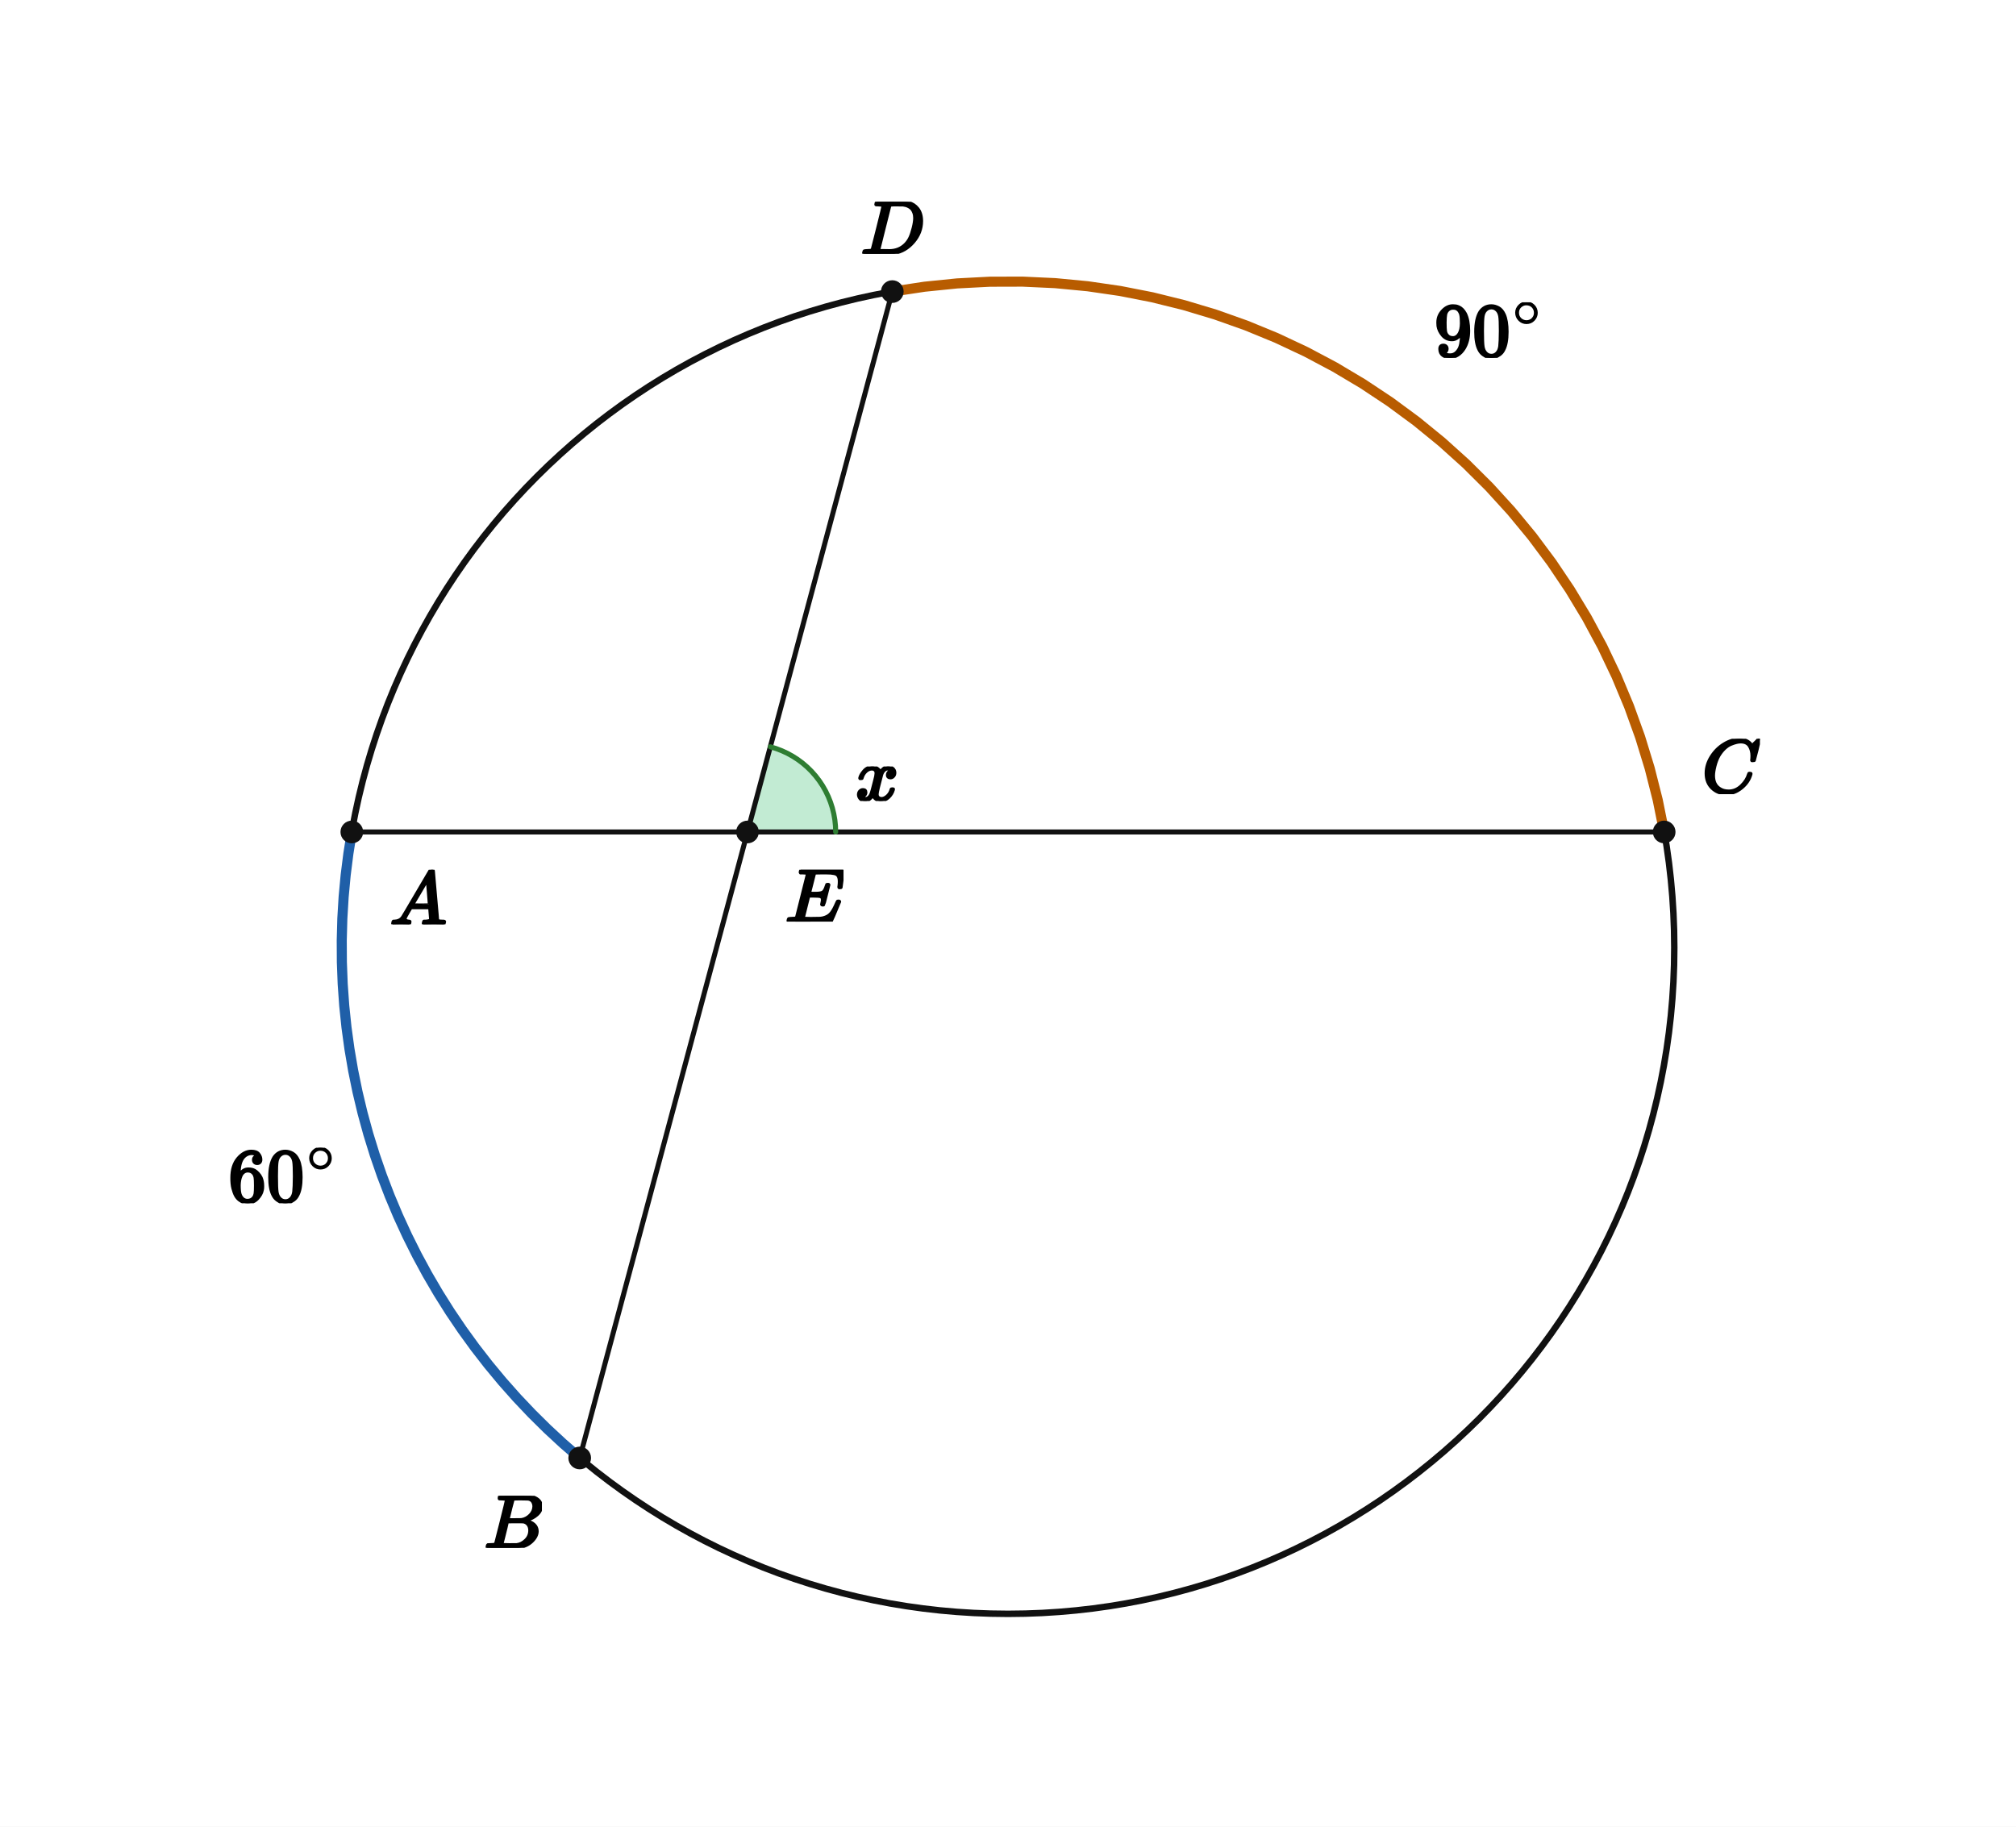
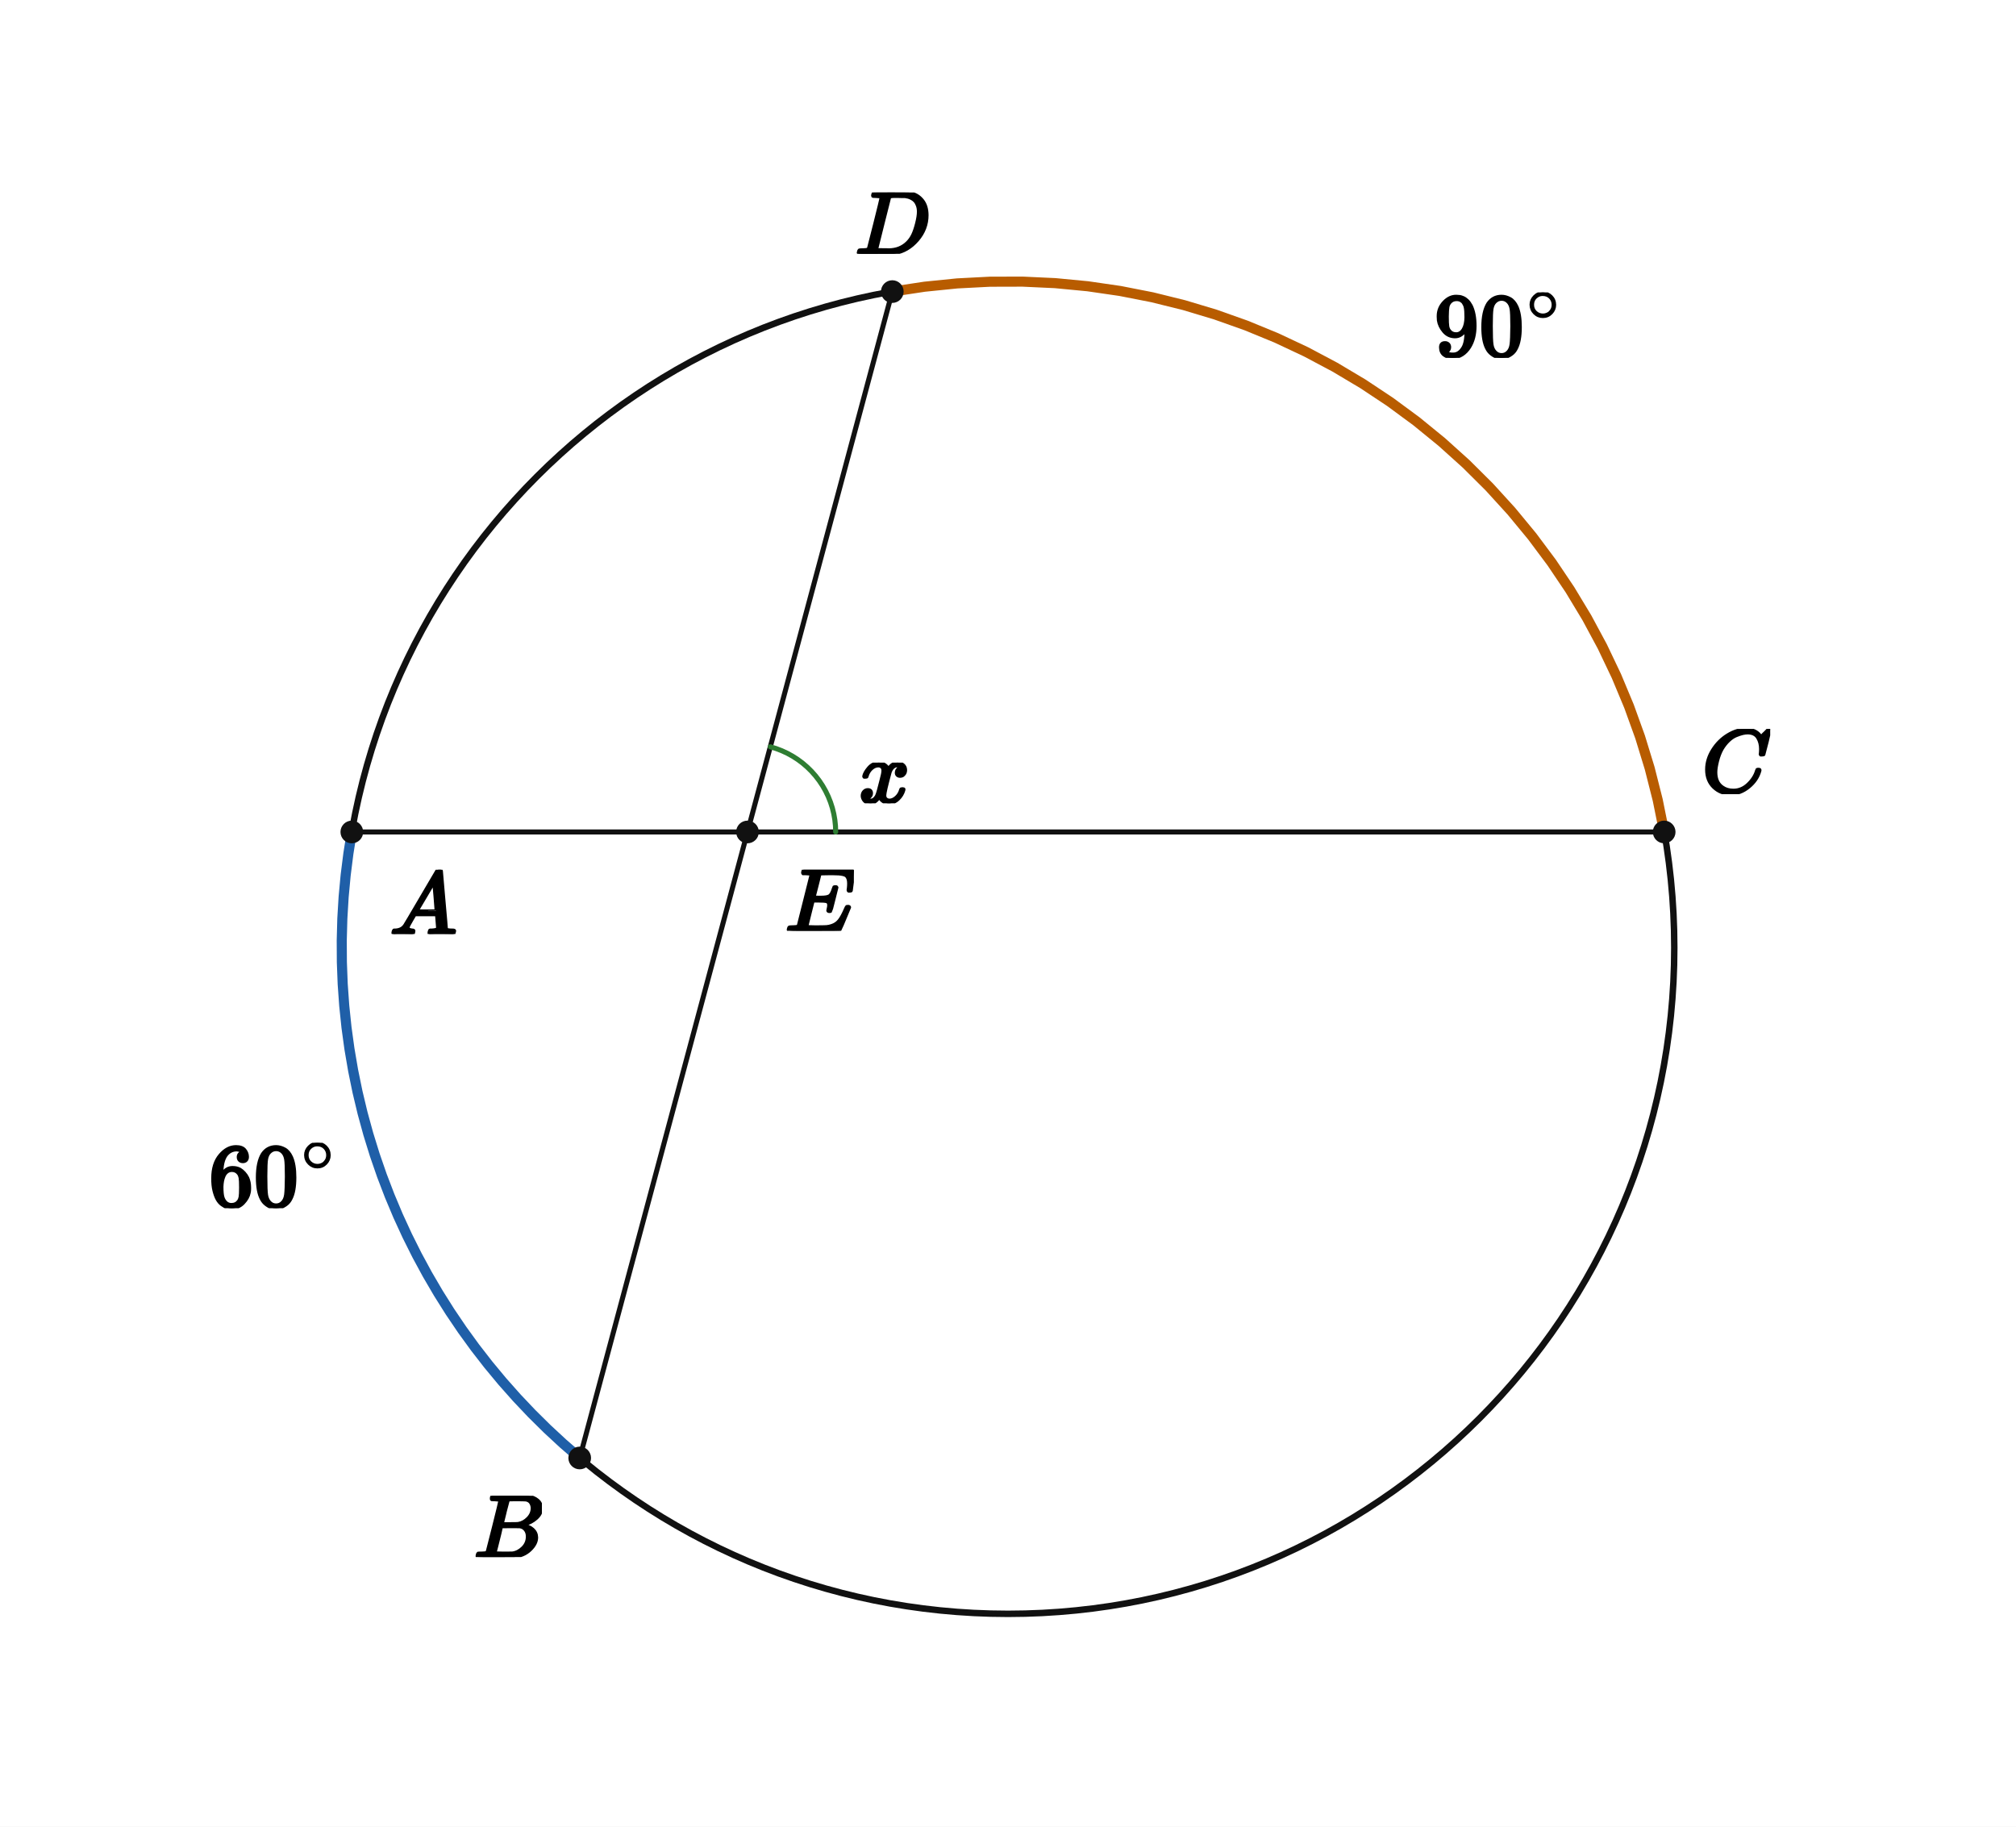
<svg xmlns="http://www.w3.org/2000/svg" viewBox="0 0 640 580" width="640" height="580" preserveAspectRatio="xMidYMid meet" role="img" aria-labelledby="visual-title visual-desc" data-engine-version="geometry-visual-v1" data-geometry-style-version="AP_GEOMETRY_PRINT_V1_0_DRAFT" data-geometry-preset="GEOMETRY_STANDARD" data-graph-style-version="AP_GRAPH_PRINT_V1_1_DRAFT" data-geometry-mode="COORDINATE_GEOMETRY_HYBRID" data-axis-scale-mode="EQUAL_UNIT" data-geometry-fact-hash="44136fa355b3678a1146ad16f7e8649e94fb4fc21fe77e8310c060f61caaff8a" data-visual-provenance="independent-facts-python" style="max-width:100%;height:auto;stroke-linejoin:round;stroke-linecap:round" data-publication-profile="fragment-publication-spike-v1" data-safe-margin="12">
  <rect width="640" height="580" fill="#fff" />
-   <g data-layer="12">
-     <polygon id="aP-sector" data-role="angleSector" stroke="none" stroke-width="1.6" fill="#6fcf97" data-owner-points="D E C" data-mark="angle" data-mark-id="aP" data-mark-index="0" data-mark-count="1" data-mark-side="INNER" fill-opacity="0.42" points="237.295,264.161 244.542,237.115 246.387,237.678 248.188,238.367 249.938,239.178 251.628,240.108 253.25,241.152 254.796,242.304 256.259,243.561 257.632,244.915 258.909,246.361 260.083,247.891 261.149,249.499 262.102,251.175 262.937,252.914 263.65,254.706 264.239,256.542 264.699,258.415 265.03,260.315 265.229,262.234 265.295,264.161" />
-   </g>
  <g data-layer="30">
    <line id="AC" data-role="line" stroke="#111" stroke-width="1.6" fill="none" x1="111.691" y1="264.161" x2="528.309" y2="264.161" />
  </g>
  <g data-layer="30">
    <line id="BD" data-role="line" stroke="#111" stroke-width="1.6" fill="none" x1="184.036" y1="462.927" x2="283.27" y2="92.583" />
  </g>
  <g data-layer="40">
    <circle id="circ" data-role="circle" stroke="#111" stroke-width="2.05" fill="none" cx="320" cy="300.892" r="211.522" />
  </g>
  <g data-layer="46">
    <polyline id="arcAB" data-role="circularArc" stroke="#1f5fa8" stroke-width="3.2" fill="none" data-owner-points="A B" data-center-point="O" data-owner-radius="10.0" data-sweep="CCW" data-mark="arc" data-mark-id="arcAB" points="111.691,264.161 110.601,270.997 109.735,277.864 109.094,284.756 108.679,291.665 108.491,298.584 108.528,305.506 108.793,312.423 109.283,319.327 109.999,326.212 110.94,333.069 112.105,339.892 113.492,346.674 115.1,353.406 116.928,360.082 118.974,366.694 121.234,373.237 123.708,379.701 126.391,386.082 129.282,392.371 132.378,398.562 135.674,404.648 139.167,410.624 142.854,416.482 146.731,422.216 150.794,427.82 155.037,433.288 159.457,438.615 164.05,443.794 168.809,448.82 173.73,453.688 178.807,458.392 184.036,462.927" />
  </g>
  <g data-layer="46">
    <polyline id="arcCD" data-role="circularArc" stroke="#b85c00" stroke-width="3.2" fill="none" data-owner-points="C D" data-center-point="O" data-owner-radius="10.0" data-sweep="CCW" data-mark="arc" data-mark-id="arcCD" points="528.309,264.161 526.255,253.984 523.705,243.92 520.664,233.994 517.14,224.228 513.141,214.647 508.677,205.274 503.758,196.131 498.396,187.241 492.604,178.624 486.397,170.302 479.789,162.295 472.796,154.622 465.435,147.3 457.723,140.349 449.68,133.785 441.324,127.623 432.676,121.879 423.757,116.566 414.587,111.696 405.19,107.283 395.587,103.336 385.803,99.865 375.859,96.879 365.782,94.384 355.594,92.386 345.32,90.891 334.985,89.901 324.614,89.42 314.232,89.448 303.864,89.986 293.535,91.032 283.27,92.583" />
  </g>
  <g data-layer="60">
    <polyline id="aP-arc-1" data-role="indicator" stroke="#2e7d32" stroke-width="1.6" fill="none" data-owner-points="D E C" data-mark="angle" data-mark-id="aP" data-mark-index="1" data-mark-count="1" data-mark-side="INNER" points="244.542,237.115 246.387,237.678 248.188,238.367 249.938,239.178 251.628,240.108 253.25,241.152 254.796,242.304 256.259,243.561 257.632,244.915 258.909,246.361 260.083,247.891 261.149,249.499 262.102,251.175 262.937,252.914 263.65,254.706 264.239,256.542 264.699,258.415 265.03,260.315 265.229,262.234 265.295,264.161" />
  </g>
  <g data-layer="70">
    <circle id="A" data-role="point" stroke="#111" stroke-width="0.8" fill="#111" cx="111.691" cy="264.161" r="3.2" />
  </g>
  <g data-layer="70">
    <circle id="B" data-role="point" stroke="#111" stroke-width="0.8" fill="#111" cx="184.036" cy="462.927" r="3.2" />
  </g>
  <g data-layer="70">
    <circle id="C" data-role="point" stroke="#111" stroke-width="0.8" fill="#111" cx="528.309" cy="264.161" r="3.2" />
  </g>
  <g data-layer="70">
    <circle id="D" data-role="point" stroke="#111" stroke-width="0.8" fill="#111" cx="283.27" cy="92.583" r="3.2" />
  </g>
  <g data-layer="70">
    <circle id="E" data-role="point" stroke="#111" stroke-width="0.8" fill="#111" cx="237.295" cy="264.161" r="3.2" />
  </g>
  <g data-layer="90">
-     <g id="aP-label" data-label-kind="EQUATION_LABEL" data-priority="0" data-font-px="24.2" data-owner="aP" data-fragment-sha="sha256:5cf49c4118ab2250c21b407609e2bd8d33ceb2eedeb15a74b6298850d981055e" transform="translate(271.5609 243.3631)">
-       <svg width="13.842" height="10.963" viewBox="0 0 13.842 10.963" data-outline-width="13.8424" data-outline-height="10.9626" id="lb-5ea8d5979966faddb80b622851405e08750f7c8b44846b306ece38599d986fe3" data-owner="aP" data-fact-role="GIVEN">
-         <g data-outline-units-per-em="1000" transform="translate(0 10.6964) scale(0.0242)">
+     <g id="aP-label" data-label-kind="EQUATION_LABEL" data-priority="0" data-font-px="28.5" data-owner="aP" data-fragment-sha="sha256:e40735ff004043cb7cb0ef0943b561c89214aadc88d11d211412fc8b86ff1d25" transform="translate(272.6665 242.1473)">
+       <svg width="16.302" height="12.911" viewBox="0 0 16.302 12.911" data-outline-width="16.302" data-outline-height="12.9105" id="lb-5ea8d5979966faddb80b622851405e08750f7c8b44846b306ece38599d986fe3" data-owner="aP" data-fact-role="GIVEN">
+         <g data-outline-units-per-em="1000" transform="translate(0 12.597) scale(0.0285)">
          <g stroke="currentColor" fill="currentColor" stroke-width="30" transform="scale(1,-1)">
            <g data-mml-node="math">
              <g data-mml-node="mi">
                <path data-c="1D465" d="M52 289Q59 331 106 386T222 442Q257 442 286 424T329 379Q371 442 430 442Q467 442 494 420T522 361Q522 332 508 314T481 292T458 288Q439 288 427 299T415 328Q415 374 465 391Q454 404 425 404Q412 404 406 402Q368 386 350 336Q290 115 290 78Q290 50 306 38T341 26Q378 26 414 59T463 140Q466 150 469 151T485 153H489Q504 153 504 145Q504 144 502 134Q486 77 440 33T333 -11Q263 -11 227 52Q186 -10 133 -10H127Q78 -10 57 16T35 71Q35 103 54 123T99 143Q142 143 142 101Q142 81 130 66T107 46T94 41L91 40Q91 39 97 36T113 29T132 26Q168 26 194 71Q203 87 217 139T245 247T261 313Q266 340 266 352Q266 380 251 392T217 404Q177 404 142 372T93 290Q91 281 88 280T72 278H58Q52 284 52 289Z" />
              </g>
            </g>
          </g>
        </g>
      </svg>
    </g>
  </g>
  <g data-layer="90">
-     <g id="arcAB-label" data-label-kind="EQUATION_LABEL" data-priority="0" data-font-px="24.2" data-owner="arcAB" data-fragment-sha="sha256:e6c35eab318e78d67096209b205a38fde2c16a31b48fec33f2276e104b936726" transform="translate(72.46859 364.4157)">
-       <svg width="34.766" height="17.642" viewBox="0 0 34.766 17.642" data-outline-width="34.765719999999995" data-outline-height="17.6418" id="lb-f01d53bb6a2ca94eb7554d2ac307ed800e590fdf7416f4bbdd7384434a76ee56" data-owner="arcAB" data-fact-role="DERIVED_INTERMEDIATE">
-         <g data-outline-units-per-em="1000" transform="translate(0 17.1094) scale(0.0242)">
+     <g id="arcAB-label" data-label-kind="EQUATION_LABEL" data-priority="0" data-font-px="28.5" data-owner="arcAB" data-fragment-sha="sha256:a1d13ec430e1d1fdce9335e558d3db679b5608fe580036fd707bf86f88b4d8f8" transform="translate(66.29121 362.8483)">
+       <svg width="40.943" height="20.776" viewBox="0 0 40.943 20.776" data-outline-width="40.9431" data-outline-height="20.7765" id="lb-f01d53bb6a2ca94eb7554d2ac307ed800e590fdf7416f4bbdd7384434a76ee56" data-owner="arcAB" data-fact-role="DERIVED_INTERMEDIATE">
+         <g data-outline-units-per-em="1000" transform="translate(0 20.1495) scale(0.0285)">
          <g stroke="currentColor" fill="currentColor" stroke-width="30" transform="scale(1,-1)">
            <g data-mml-node="math">
              <g data-mml-node="msup">
                <g data-mml-node="mn">
                  <path data-c="36" d="M42 313Q42 476 123 571T303 666Q372 666 402 630T432 550Q432 525 418 510T379 495Q356 495 341 509T326 548Q326 592 373 601Q351 623 311 626Q240 626 194 566Q147 500 147 364L148 360Q153 366 156 373Q197 433 263 433H267Q313 433 348 414Q372 400 396 374T435 317Q456 268 456 210V192Q456 169 451 149Q440 90 387 34T253 -22Q225 -22 199 -14T143 16T92 75T56 172T42 313ZM257 397Q227 397 205 380T171 335T154 278T148 216Q148 133 160 97T198 39Q222 21 251 21Q302 21 329 59Q342 77 347 104T352 209Q352 289 347 316T329 361Q302 397 257 397Z" />
                  <path data-c="30" d="M96 585Q152 666 249 666Q297 666 345 640T423 548Q460 465 460 320Q460 165 417 83Q397 41 362 16T301 -15T250 -22Q224 -22 198 -16T137 16T82 83Q39 165 39 320Q39 494 96 585ZM321 597Q291 629 250 629Q208 629 178 597Q153 571 145 525T137 333Q137 175 145 125T181 46Q209 16 250 16Q290 16 318 46Q347 76 354 130T362 333Q362 478 354 524T321 597Z" transform="translate(500,0)" />
                </g>
                <g data-mml-node="TeXAtom" transform="translate(1033,393.1) scale(0.707)" data-mjx-texclass="ORD">
                  <g data-mml-node="mo">
                    <path data-c="2218" d="M55 251Q55 328 112 386T249 444T386 388T444 249Q444 171 388 113T250 55Q170 55 113 112T55 251ZM245 403Q188 403 142 361T96 250Q96 183 141 140T250 96Q284 96 313 109T354 135T375 160Q403 197 403 250Q403 313 360 358T245 403Z" />
                  </g>
                </g>
              </g>
            </g>
          </g>
        </g>
      </svg>
    </g>
  </g>
  <g data-layer="90">
-     <g id="arcCD-label" data-label-kind="EQUATION_LABEL" data-priority="0" data-font-px="24.2" data-owner="arcCD" data-fragment-sha="sha256:73cb04892c5fb24be84d525a8cb01736409deddbb4cd1343f688440a831141de" transform="translate(455.3241 95.98126)">
-       <svg width="34.766" height="17.642" viewBox="0 0 34.766 17.642" data-outline-width="34.765719999999995" data-outline-height="17.6418" id="lb-1aed2ec656386b39a2bec54d1b6201c81605ee56c45aa35686287d9ca7ee8091" data-owner="arcCD" data-fact-role="DERIVED_INTERMEDIATE">
-         <g data-outline-units-per-em="1000" transform="translate(0 17.1094) scale(0.0242)">
+     <g id="arcCD-label" data-label-kind="EQUATION_LABEL" data-priority="0" data-font-px="28.5" data-owner="arcCD" data-fragment-sha="sha256:dce0ecd58fa01244770efba600fbc5245021095121d4a6ffb117647c997a566f" transform="translate(455.3241 92.84656)">
+       <svg width="40.943" height="20.776" viewBox="0 0 40.943 20.776" data-outline-width="40.9431" data-outline-height="20.7765" id="lb-1aed2ec656386b39a2bec54d1b6201c81605ee56c45aa35686287d9ca7ee8091" data-owner="arcCD" data-fact-role="DERIVED_INTERMEDIATE">
+         <g data-outline-units-per-em="1000" transform="translate(0 20.1495) scale(0.0285)">
          <g stroke="currentColor" fill="currentColor" stroke-width="30" transform="scale(1,-1)">
            <g data-mml-node="math">
              <g data-mml-node="msup">
                <g data-mml-node="mn">
                  <path data-c="39" d="M352 287Q304 211 232 211Q154 211 104 270T44 396Q42 412 42 436V444Q42 537 111 606Q171 666 243 666Q245 666 249 666T257 665H261Q273 665 286 663T323 651T370 619T413 560Q456 472 456 334Q456 194 396 97Q361 41 312 10T208 -22Q147 -22 108 7T68 93T121 149Q143 149 158 135T173 96Q173 78 164 65T148 49T135 44L131 43Q131 41 138 37T164 27T206 22H212Q272 22 313 86Q352 142 352 280V287ZM244 248Q292 248 321 297T351 430Q351 508 343 542Q341 552 337 562T323 588T293 615T246 625Q208 625 181 598Q160 576 154 546T147 441Q147 358 152 329T172 282Q197 248 244 248Z" />
                  <path data-c="30" d="M96 585Q152 666 249 666Q297 666 345 640T423 548Q460 465 460 320Q460 165 417 83Q397 41 362 16T301 -15T250 -22Q224 -22 198 -16T137 16T82 83Q39 165 39 320Q39 494 96 585ZM321 597Q291 629 250 629Q208 629 178 597Q153 571 145 525T137 333Q137 175 145 125T181 46Q209 16 250 16Q290 16 318 46Q347 76 354 130T362 333Q362 478 354 524T321 597Z" transform="translate(500,0)" />
                </g>
                <g data-mml-node="TeXAtom" transform="translate(1033,393.1) scale(0.707)" data-mjx-texclass="ORD">
                  <g data-mml-node="mo">
                    <path data-c="2218" d="M55 251Q55 328 112 386T249 444T386 388T444 249Q444 171 388 113T250 55Q170 55 113 112T55 251ZM245 403Q188 403 142 361T96 250Q96 183 141 140T250 96Q284 96 313 109T354 135T375 160Q403 197 403 250Q403 313 360 358T245 403Z" />
                  </g>
                </g>
              </g>
            </g>
          </g>
        </g>
      </svg>
    </g>
  </g>
  <g data-layer="90">
-     <g id="A-name" data-label-kind="POINT_NAME" data-priority="1" data-font-px="24.2" data-owner="A" data-fragment-sha="sha256:28e15573d4745bee7059cde84d00ea3d05ad3238409a9c00d9e9c45d98a2c8aa" transform="translate(123.6915 276.1613)">
-       <svg width="18.15" height="17.327" viewBox="0 0 18.15 17.327" data-outline-width="18.15" data-outline-height="17.3272" id="lb-27fb8f3ce5a2ae27a06b2888062b6200a0c2945681745104b1597eaa98bc762f" data-owner="A" data-fact-role="DERIVED_INTERMEDIATE">
-         <g data-outline-units-per-em="1000" transform="translate(0 17.3272) scale(0.0242)">
+     <g id="A-name" data-label-kind="POINT_NAME" data-priority="1" data-font-px="28.5" data-owner="A" data-fragment-sha="sha256:af59b50a30d3015f1026e46ef7089b58b57cfdf81dfd9b7644963ea580b28929" transform="translate(123.6915 276.1613)">
+       <svg width="21.375" height="20.406" viewBox="0 0 21.375 20.406" data-outline-width="21.375" data-outline-height="20.406" id="lb-27fb8f3ce5a2ae27a06b2888062b6200a0c2945681745104b1597eaa98bc762f" data-owner="A" data-fact-role="DERIVED_INTERMEDIATE">
+         <g data-outline-units-per-em="1000" transform="translate(0 20.406) scale(0.0285)">
          <g stroke="currentColor" fill="currentColor" stroke-width="30" transform="scale(1,-1)">
            <g data-mml-node="math">
              <g data-mml-node="mi">
                <path data-c="1D434" d="M208 74Q208 50 254 46Q272 46 272 35Q272 34 270 22Q267 8 264 4T251 0Q249 0 239 0T205 1T141 2Q70 2 50 0H42Q35 7 35 11Q37 38 48 46H62Q132 49 164 96Q170 102 345 401T523 704Q530 716 547 716H555H572Q578 707 578 706L606 383Q634 60 636 57Q641 46 701 46Q726 46 726 36Q726 34 723 22Q720 7 718 4T704 0Q701 0 690 0T651 1T578 2Q484 2 455 0H443Q437 6 437 9T439 27Q443 40 445 43L449 46H469Q523 49 533 63L521 213H283L249 155Q208 86 208 74ZM516 260Q516 271 504 416T490 562L463 519Q447 492 400 412L310 260L413 259Q516 259 516 260Z" />
              </g>
            </g>
          </g>
        </g>
      </svg>
    </g>
  </g>
  <g data-layer="90">
-     <g id="B-name" data-label-kind="POINT_NAME" data-priority="1" data-font-px="24.2" data-owner="B" data-fragment-sha="sha256:9a4f68f6a39e34a2b3e116dfa0dfa4aded663fca96cbf48e84cb62c34a652c11" transform="translate(153.6685 474.927)">
-       <svg width="18.368" height="16.529" viewBox="0 0 18.368 16.529" data-outline-width="18.3678" data-outline-height="16.528599999999997" id="lb-f46c17a30b6b5004cfdf74d162d7bbe68c2bf62e103e780aeb4451951a8ce333" data-owner="B" data-fact-role="DERIVED_INTERMEDIATE">
-         <g data-outline-units-per-em="1000" transform="translate(0 16.5286) scale(0.0242)">
+     <g id="B-name" data-label-kind="POINT_NAME" data-priority="1" data-font-px="28.5" data-owner="B" data-fragment-sha="sha256:41a244d64c89071bbe7859c6ac5a0606042700355f6543e058112d008932f064" transform="translate(150.4048 474.927)">
+       <svg width="21.631" height="19.465" viewBox="0 0 21.631 19.465" data-outline-width="21.6315" data-outline-height="19.4655" id="lb-f46c17a30b6b5004cfdf74d162d7bbe68c2bf62e103e780aeb4451951a8ce333" data-owner="B" data-fact-role="DERIVED_INTERMEDIATE">
+         <g data-outline-units-per-em="1000" transform="translate(0 19.4655) scale(0.0285)">
          <g stroke="currentColor" fill="currentColor" stroke-width="30" transform="scale(1,-1)">
            <g data-mml-node="math">
              <g data-mml-node="mi">
                <path data-c="1D435" d="M231 637Q204 637 199 638T194 649Q194 676 205 682Q206 683 335 683Q594 683 608 681Q671 671 713 636T756 544Q756 480 698 429T565 360L555 357Q619 348 660 311T702 219Q702 146 630 78T453 1Q446 0 242 0Q42 0 39 2Q35 5 35 10Q35 17 37 24Q42 43 47 45Q51 46 62 46H68Q95 46 128 49Q142 52 147 61Q150 65 219 339T288 628Q288 635 231 637ZM649 544Q649 574 634 600T585 634Q578 636 493 637Q473 637 451 637T416 636H403Q388 635 384 626Q382 622 352 506Q352 503 351 500L320 374H401Q482 374 494 376Q554 386 601 434T649 544ZM595 229Q595 273 572 302T512 336Q506 337 429 337Q311 337 310 336Q310 334 293 263T258 122L240 52Q240 48 252 48T333 46Q422 46 429 47Q491 54 543 105T595 229Z" />
              </g>
            </g>
          </g>
        </g>
      </svg>
    </g>
  </g>
  <g data-layer="90">
-     <g id="C-name" data-label-kind="POINT_NAME" data-priority="1" data-font-px="24.2" data-owner="C" data-fragment-sha="sha256:eebf9f9d3c9930c10821046d1d44986e821730201140b2c2053dc4a8a0eeb58c" transform="translate(540.3085 234.5679)">
-       <svg width="18.392" height="17.593" viewBox="0 0 18.392 17.593" data-outline-width="18.392" data-outline-height="17.5934" id="lb-b70ebf101ae1de6932f74a848485537718b2e67a4d1361cbdddb503a4fd769a6" data-owner="C" data-fact-role="DERIVED_INTERMEDIATE">
-         <g data-outline-units-per-em="1000" transform="translate(0 17.061) scale(0.0242)">
+     <g id="C-name" data-label-kind="POINT_NAME" data-priority="1" data-font-px="28.5" data-owner="C" data-fragment-sha="sha256:f053abfe5231bd304fbfadbea1ee236c72f9fa546a166d5657de13a5dd491d44" transform="translate(540.3085 231.4418)">
+       <svg width="21.66" height="20.72" viewBox="0 0 21.66 20.72" data-outline-width="21.66" data-outline-height="20.7195" id="lb-b70ebf101ae1de6932f74a848485537718b2e67a4d1361cbdddb503a4fd769a6" data-owner="C" data-fact-role="DERIVED_INTERMEDIATE">
+         <g data-outline-units-per-em="1000" transform="translate(0 20.0925) scale(0.0285)">
          <g stroke="currentColor" fill="currentColor" stroke-width="30" transform="scale(1,-1)">
            <g data-mml-node="math">
              <g data-mml-node="mi">
                <path data-c="1D436" d="M50 252Q50 367 117 473T286 641T490 704Q580 704 633 653Q642 643 648 636T656 626L657 623Q660 623 684 649Q691 655 699 663T715 679T725 690L740 705H746Q760 705 760 698Q760 694 728 561Q692 422 692 421Q690 416 687 415T669 413H653Q647 419 647 422Q647 423 648 429T650 449T651 481Q651 552 619 605T510 659Q484 659 454 652T382 628T299 572T226 479Q194 422 175 346T156 222Q156 108 232 58Q280 24 350 24Q441 24 512 92T606 240Q610 253 612 255T628 257Q648 257 648 248Q648 243 647 239Q618 132 523 55T319 -22Q206 -22 128 53T50 252Z" />
              </g>
            </g>
          </g>
        </g>
      </svg>
    </g>
  </g>
  <g data-layer="90">
-     <g id="D-name" data-label-kind="POINT_NAME" data-priority="1" data-font-px="24.2" data-owner="D" data-fragment-sha="sha256:3ba2ed43e7f1e401dd3ee124138f93bcba918fc1b02f4b3942cf123af1ac6e2b" transform="translate(273.2508 64.05463)">
-       <svg width="20.038" height="16.529" viewBox="0 0 20.038 16.529" data-outline-width="20.037599999999998" data-outline-height="16.528599999999997" id="lb-e2ad7018e625a5174774fe2f7693b86eeb33835f20da34e8147697321acc4abd" data-owner="D" data-fact-role="DERIVED_INTERMEDIATE">
-         <g data-outline-units-per-em="1000" transform="translate(0 16.5286) scale(0.0242)">
+     <g id="D-name" data-label-kind="POINT_NAME" data-priority="1" data-font-px="28.5" data-owner="D" data-fragment-sha="sha256:36bb134a5633350225f208590530369aba182666f96b9e902af7cda02cb1e9da" transform="translate(271.4706 61.11773)">
+       <svg width="23.598" height="19.465" viewBox="0 0 23.598 19.465" data-outline-width="23.598" data-outline-height="19.4655" id="lb-e2ad7018e625a5174774fe2f7693b86eeb33835f20da34e8147697321acc4abd" data-owner="D" data-fact-role="DERIVED_INTERMEDIATE">
+         <g data-outline-units-per-em="1000" transform="translate(0 19.4655) scale(0.0285)">
          <g stroke="currentColor" fill="currentColor" stroke-width="30" transform="scale(1,-1)">
            <g data-mml-node="math">
              <g data-mml-node="mi">
                <path data-c="1D437" d="M287 628Q287 635 230 637Q207 637 200 638T193 647Q193 655 197 667T204 682Q206 683 403 683Q570 682 590 682T630 676Q702 659 752 597T803 431Q803 275 696 151T444 3L430 1L236 0H125H72Q48 0 41 2T33 11Q33 13 36 25Q40 41 44 43T67 46Q94 46 127 49Q141 52 146 61Q149 65 218 339T287 628ZM703 469Q703 507 692 537T666 584T629 613T590 629T555 636Q553 636 541 636T512 636T479 637H436Q392 637 386 627Q384 623 313 339T242 52Q242 48 253 48T330 47Q335 47 349 47T373 46Q499 46 581 128Q617 164 640 212T683 339T703 469Z" />
              </g>
            </g>
          </g>
        </g>
      </svg>
    </g>
  </g>
  <g data-layer="90">
-     <g id="E-name" data-label-kind="POINT_NAME" data-priority="1" data-font-px="24.2" data-owner="E" data-fragment-sha="sha256:c326e830e894fd929b789efe79914bb3160b03f2dbc29068b9c3b9a9f8a90c3d" transform="translate(249.2954 276.1613)">
-       <svg width="18.489" height="16.456" viewBox="0 0 18.489 16.456" data-outline-width="18.488799999999998" data-outline-height="16.456" id="lb-ab1829f590301bfa03331cf08317972bbe876ec86aca4a93ab4da5cab2daa613" data-owner="E" data-fact-role="DERIVED_INTERMEDIATE">
-         <g data-outline-units-per-em="1000" transform="translate(0 16.456) scale(0.0242)">
+     <g id="E-name" data-label-kind="POINT_NAME" data-priority="1" data-font-px="28.5" data-owner="E" data-fragment-sha="sha256:3c6ef8226beba60e744e20b3319dbe6f33032dde49e03454e8d49ee16483177e" transform="translate(249.2954 276.1613)">
+       <svg width="21.774" height="19.38" viewBox="0 0 21.774 19.38" data-outline-width="21.774" data-outline-height="19.38" id="lb-ab1829f590301bfa03331cf08317972bbe876ec86aca4a93ab4da5cab2daa613" data-owner="E" data-fact-role="DERIVED_INTERMEDIATE">
+         <g data-outline-units-per-em="1000" transform="translate(0 19.38) scale(0.0285)">
          <g stroke="currentColor" fill="currentColor" stroke-width="30" transform="scale(1,-1)">
            <g data-mml-node="math">
              <g data-mml-node="mi">
                <path data-c="1D438" d="M492 213Q472 213 472 226Q472 230 477 250T482 285Q482 316 461 323T364 330H312Q311 328 277 192T243 52Q243 48 254 48T334 46Q428 46 458 48T518 61Q567 77 599 117T670 248Q680 270 683 272Q690 274 698 274Q718 274 718 261Q613 7 608 2Q605 0 322 0H133Q31 0 31 11Q31 13 34 25Q38 41 42 43T65 46Q92 46 125 49Q139 52 144 61Q146 66 215 342T285 622Q285 629 281 629Q273 632 228 634H197Q191 640 191 642T193 659Q197 676 203 680H757Q764 676 764 669Q764 664 751 557T737 447Q735 440 717 440H705Q698 445 698 453L701 476Q704 500 704 528Q704 558 697 578T678 609T643 625T596 632T532 634H485Q397 633 392 631Q388 629 386 622Q385 619 355 499T324 377Q347 376 372 376H398Q464 376 489 391T534 472Q538 488 540 490T557 493Q562 493 565 493T570 492T572 491T574 487T577 483L544 351Q511 218 508 216Q505 213 492 213Z" />
              </g>
            </g>
          </g>
        </g>
      </svg>
    </g>
  </g>
</svg>
